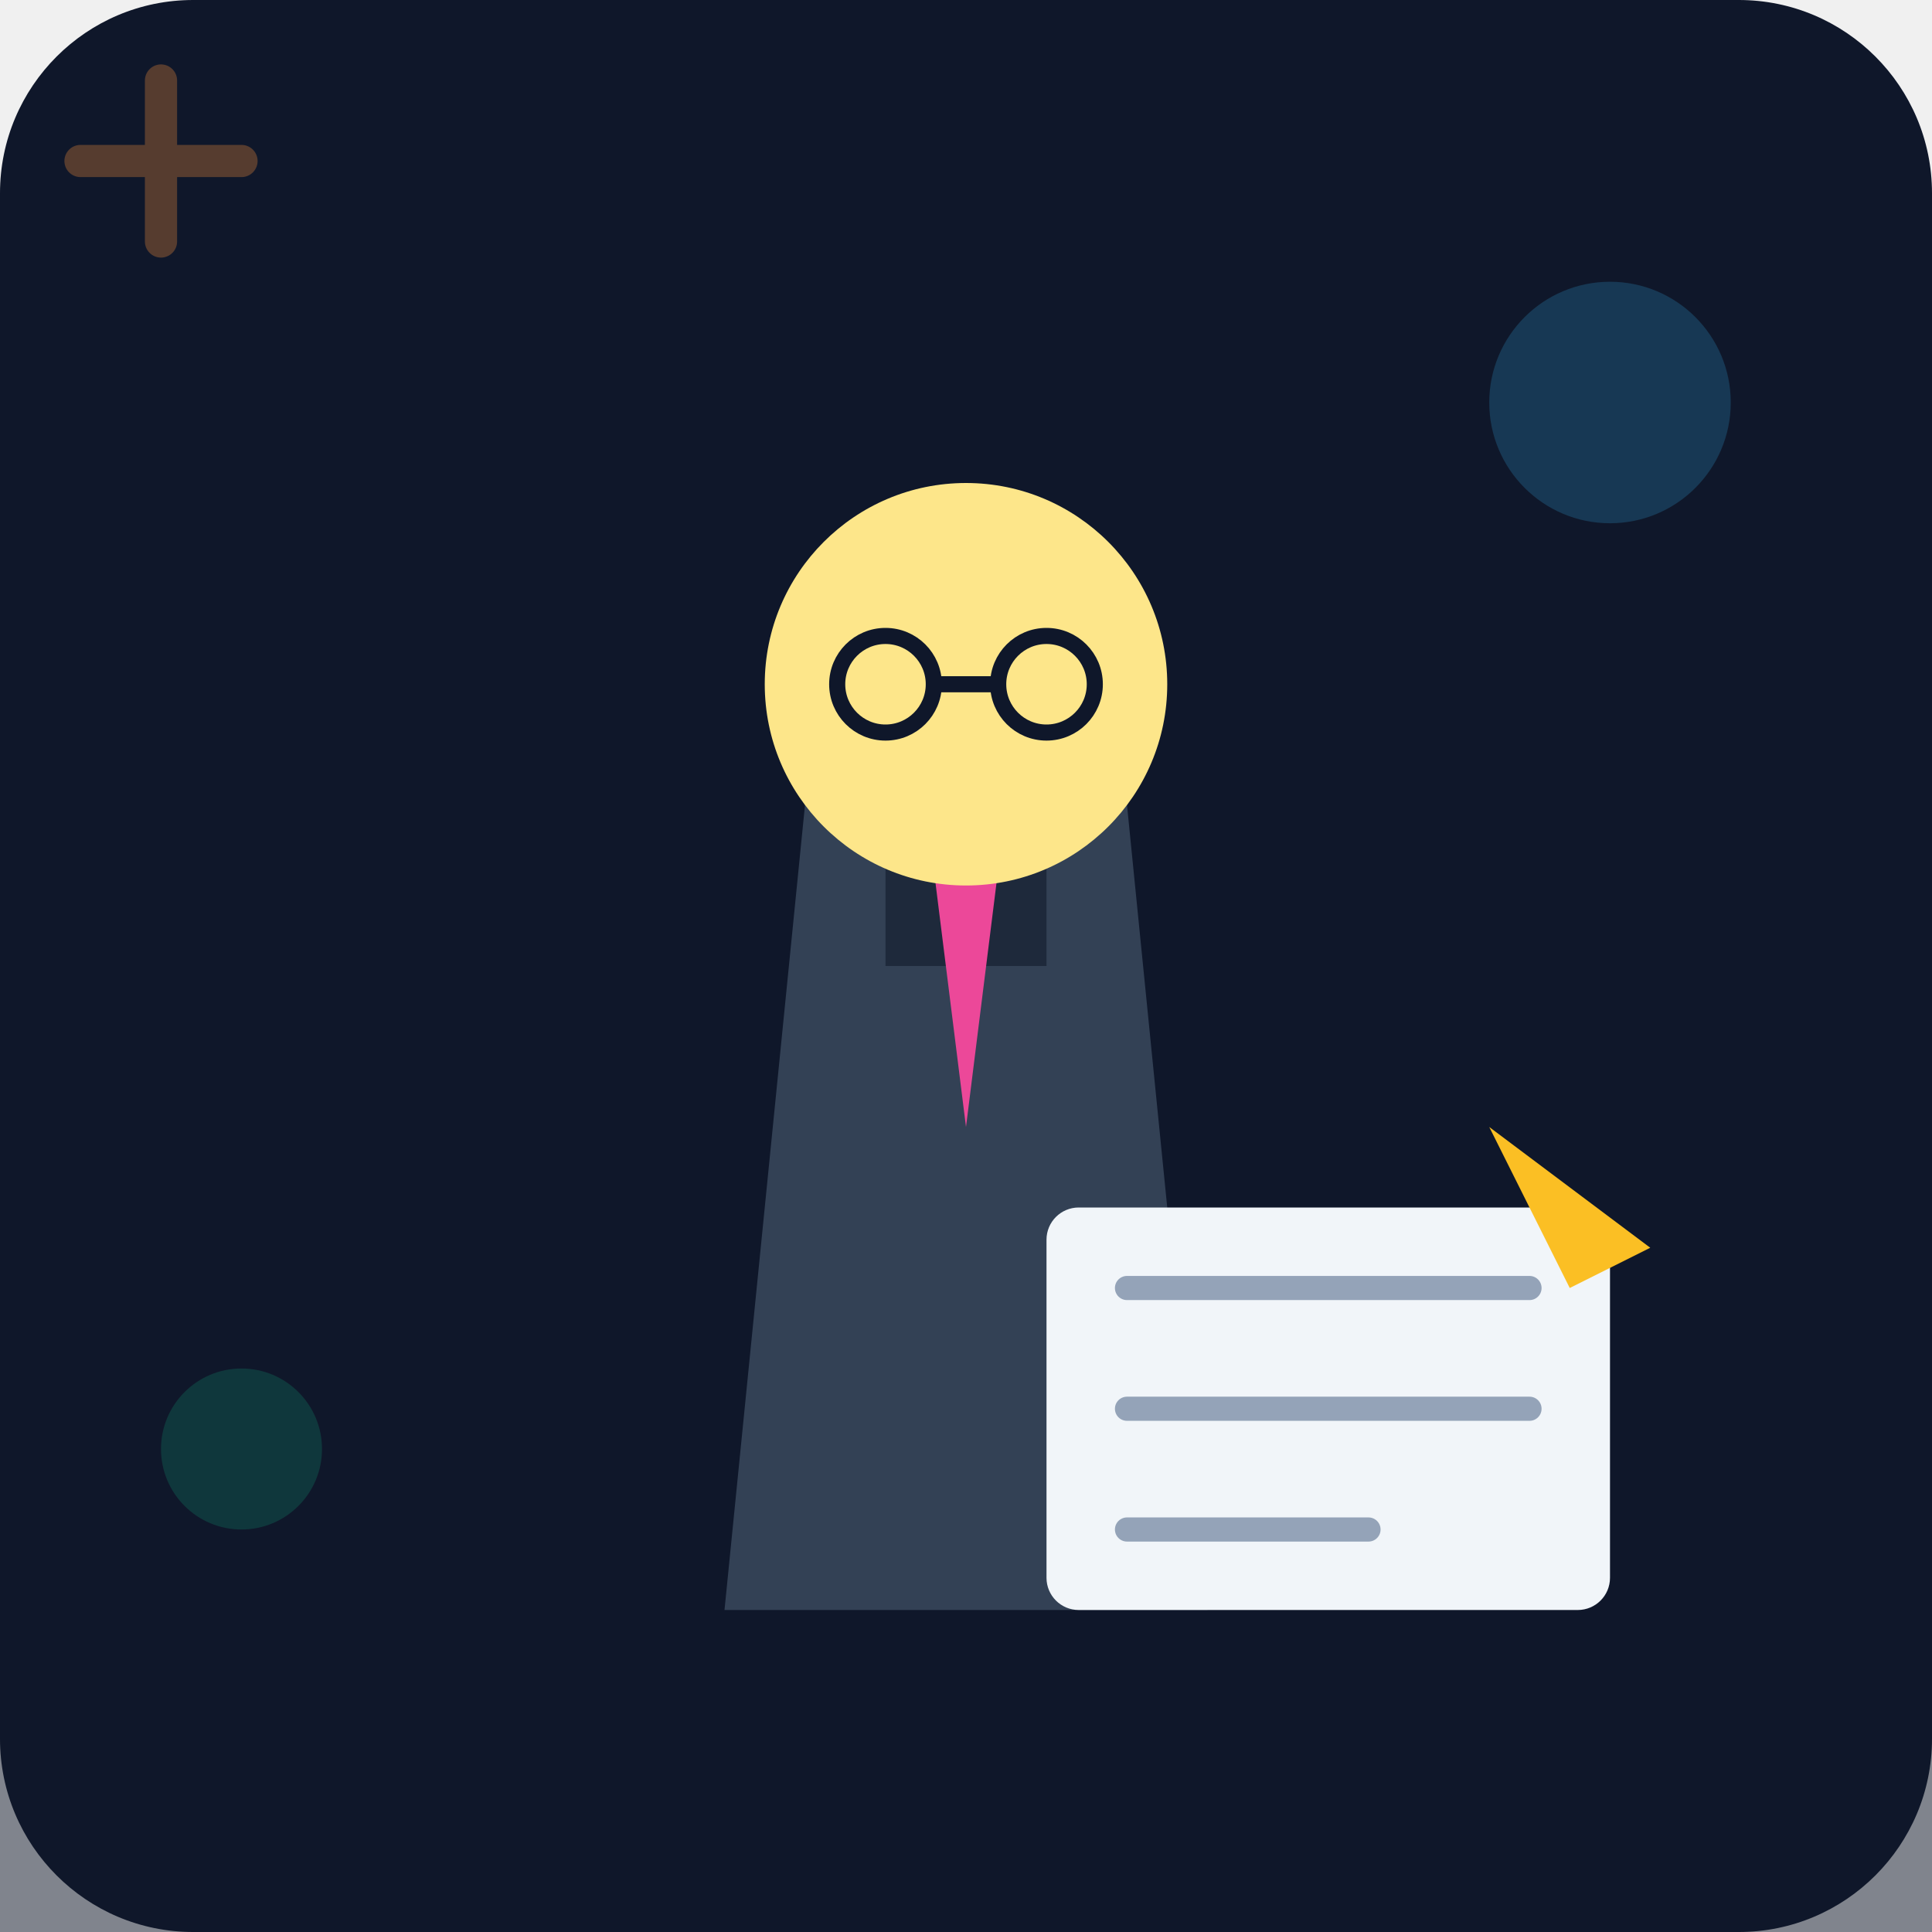
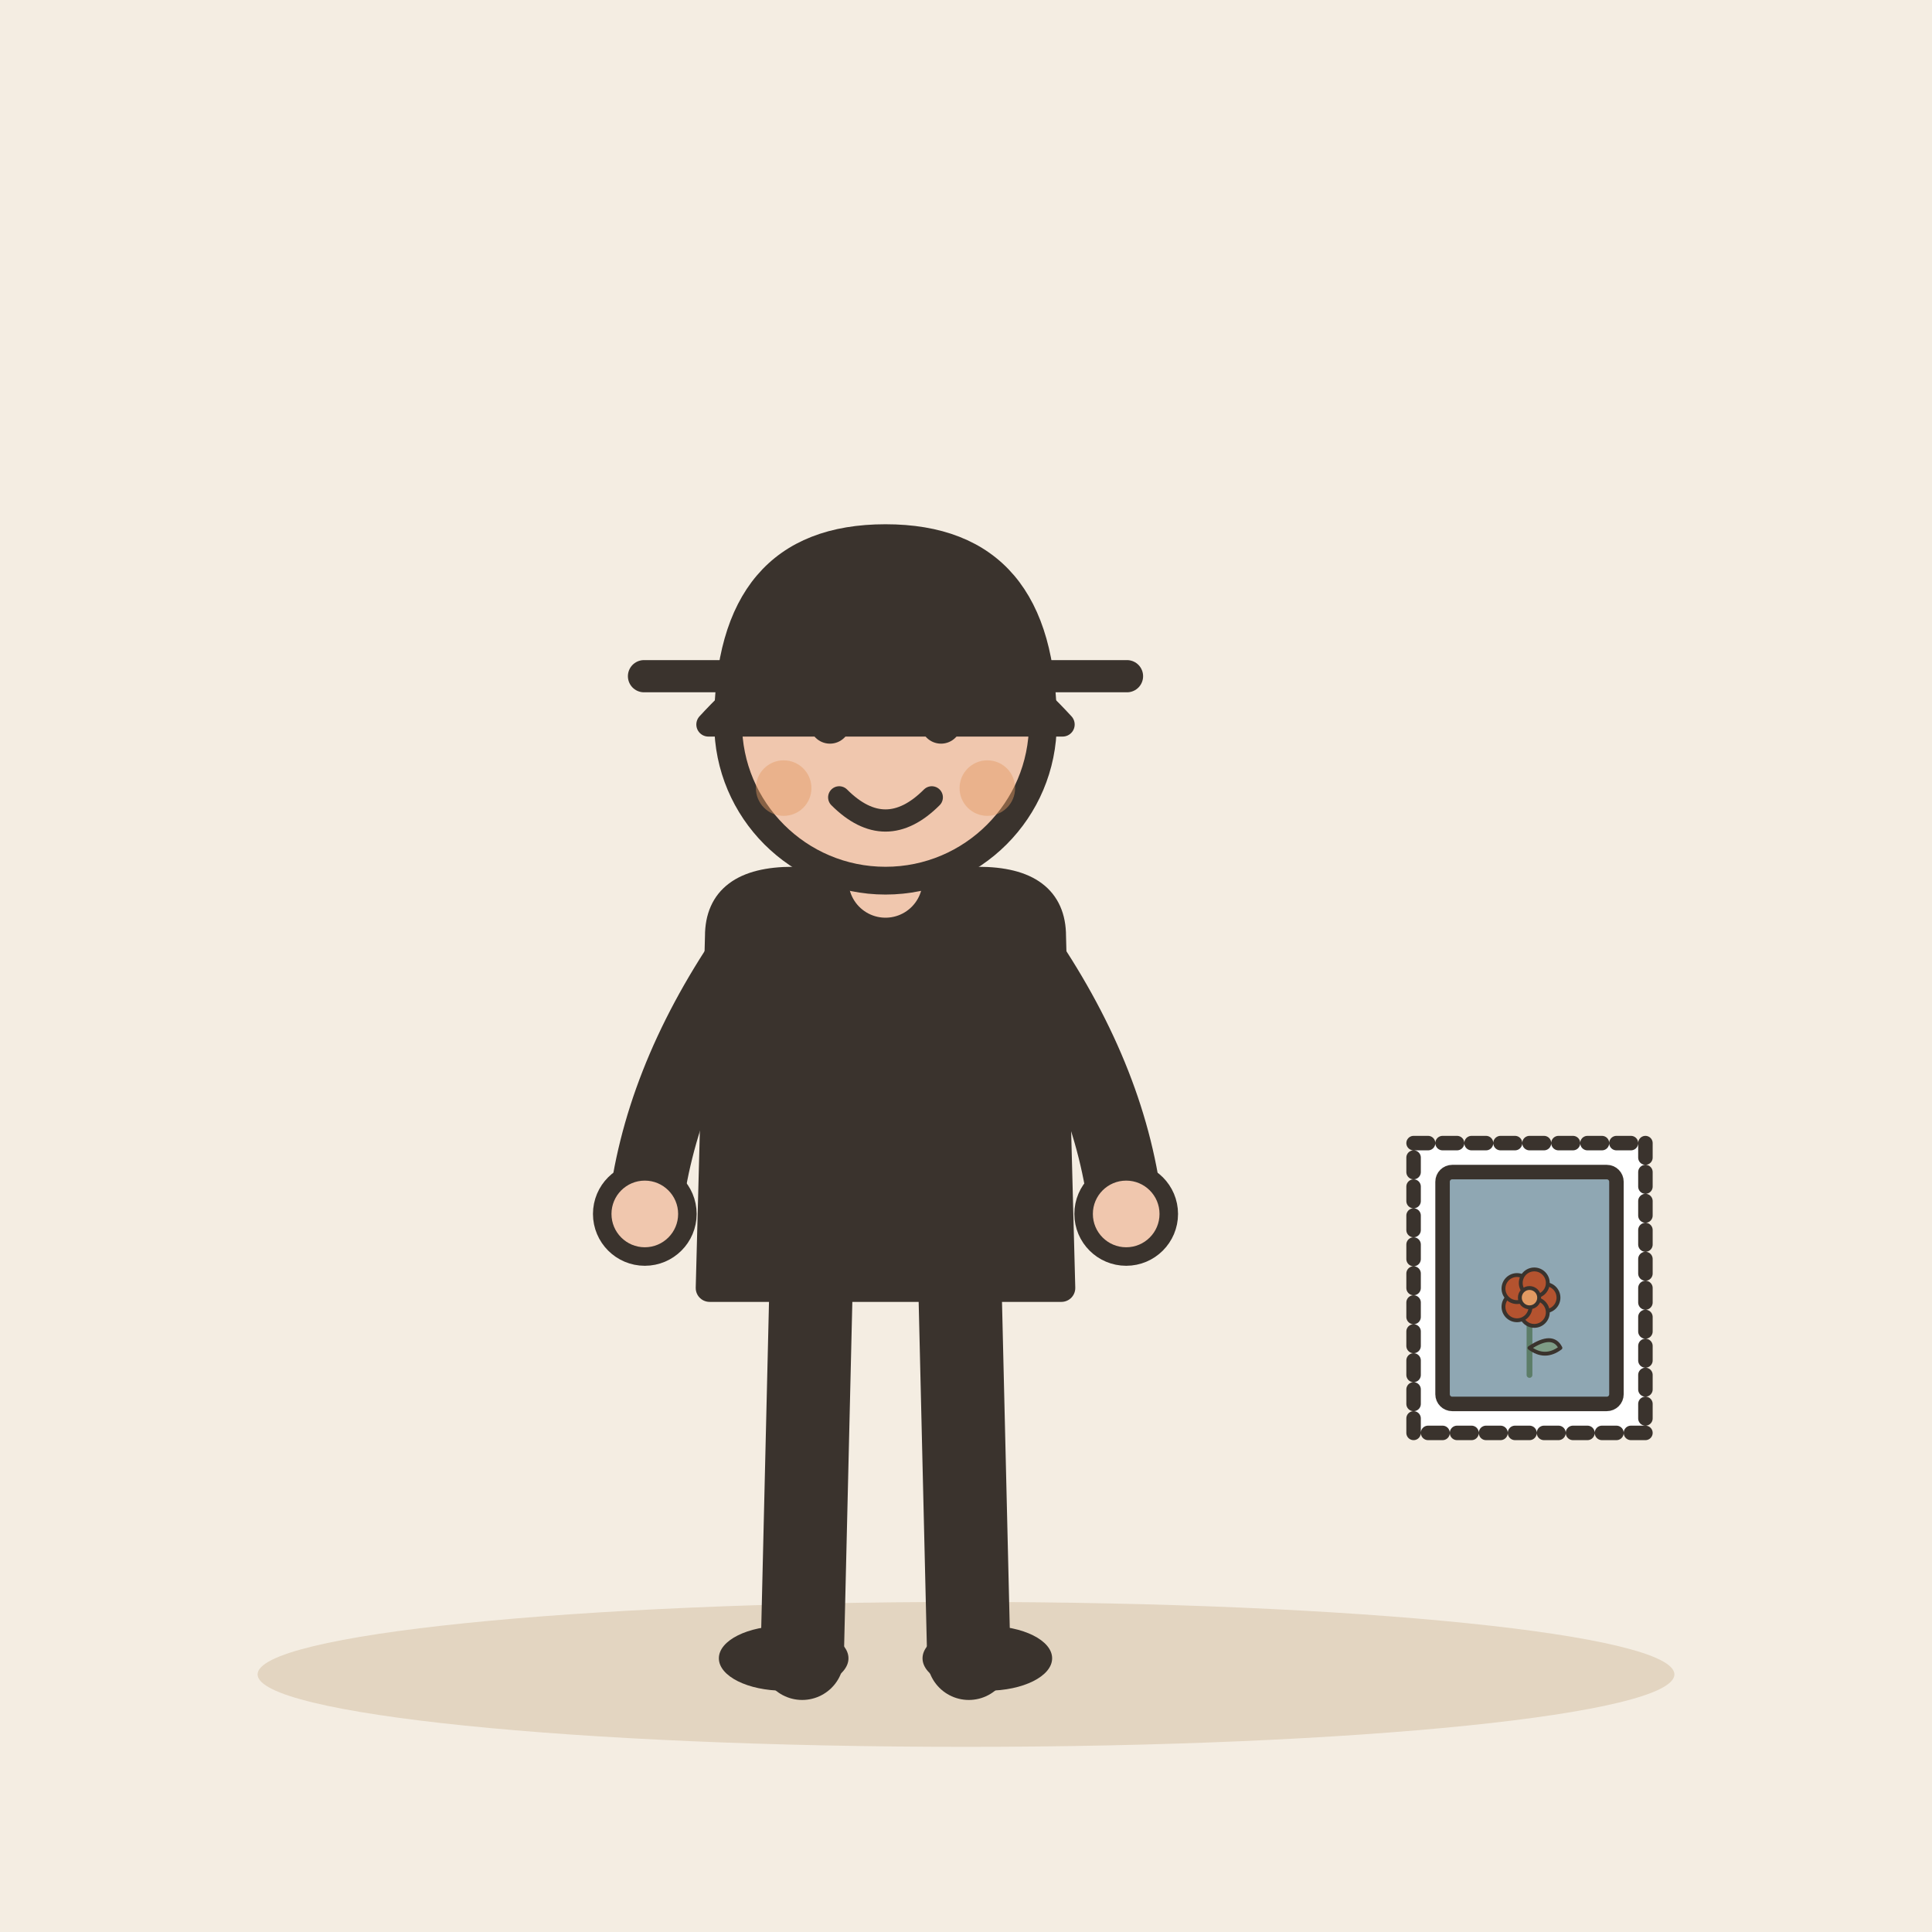
- <svg xmlns="http://www.w3.org/2000/svg" viewBox="0 0 240 240">
-   <defs>
-     <linearGradient id="bg" x1="0" y1="0" x2="0" y2="240">
-       <stop offset="0%" stop-color="#0f172a" />
-       <stop offset="100%" stop-color="#1e293b" />
-     </linearGradient>
-   </defs>
-   <rect width="240" height="240" rx="24" fill="url(#bg)" />
-   <path d="M0 180 L240 180 L240 240 L0 240 Z" fill="#0f172a" opacity="0.5" />
-   <g transform="translate(60, 40)">
-     <path d="M40 60 L80 60 L90 160 L30 160 Z" fill="#334155" />
-     <path d="M50 60 L50 80 L70 80 L70 60 Z" fill="#1e293b" />
-     <path d="M55 60 L65 60 L60 100 Z" fill="#ec4899" />
-     <circle cx="60" cy="45" r="25" fill="#fde68a" />
-     <circle cx="50" cy="45" r="6" fill="none" stroke="#0f172a" stroke-width="2" />
-     <circle cx="70" cy="45" r="6" fill="none" stroke="#0f172a" stroke-width="2" />
-     <path d="M56 45 L64 45" stroke="#0f172a" stroke-width="2" />
+ <svg xmlns="http://www.w3.org/2000/svg" viewBox="0 0 240 240" data-style="editorial">
+   <rect width="240" height="240" fill="#F4EDE2" />
+   <ellipse cx="120" cy="208" rx="88" ry="9" fill="#E3D5C1" />
+   <g transform="translate(110 206) scale(1.15 1.15)">
+     <path d="M-8 -42L-9 0" stroke="#3A332D" stroke-width="9" stroke-linecap="round" fill="none" />
+     <path d="M8 -42L9 0" stroke="#3A332D" stroke-width="9" stroke-linecap="round" fill="none" />
+     <ellipse cx="-11" cy="0" rx="7" ry="3.5" fill="#3A332D" />
+     <ellipse cx="11" cy="0" rx="7" ry="3.5" fill="#3A332D" />
+     <path d="M-18 -78Q-18 -84 -10 -84L10 -84Q18 -84 18 -78L19 -40L-19 -40Z" fill="#3A332D" stroke="#3A332D" stroke-width="3" stroke-linecap="round" stroke-linejoin="round" />
+     <path d="M-15 -76Q-24.5 -62 -26 -48" fill="none" stroke="#3A332D" stroke-width="8" stroke-linecap="round" stroke-linejoin="round" />
+     <circle cx="-26" cy="-48" r="4.6" fill="#F0C7AE" stroke="#3A332D" stroke-linecap="round" stroke-linejoin="round" stroke-width="2" />
+     <path d="M15 -76Q24.5 -62 26 -48" fill="none" stroke="#3A332D" stroke-width="8" stroke-linecap="round" stroke-linejoin="round" />
+     <circle cx="26" cy="-48" r="4.6" fill="#F0C7AE" stroke="#3A332D" stroke-linecap="round" stroke-linejoin="round" stroke-width="2" />
+     <path d="M0 -84L0 -88" stroke="#F0C7AE" stroke-width="8" stroke-linecap="round" fill="none" />
+     <circle cx="0" cy="-101" r="17" fill="#F0C7AE" stroke="#3A332D" stroke-width="3" stroke-linecap="round" stroke-linejoin="round" />
+     <path d="M-17 -101Q-17 -121 0 -121Q17 -121 17 -101Q13 -110 4 -112Q-8 -113 -17 -101Z" fill="#3A332D" stroke="#3A332D" stroke-width="3" stroke-linecap="round" stroke-linejoin="round" />
+     <circle cx="-6" cy="-101" r="2.2" fill="#3A332D" />
+     <circle cx="6" cy="-101" r="2.2" fill="#3A332D" />
+     <path d="M-5 -93Q0 -88 5 -93" fill="none" stroke="#3A332D" stroke-width="2.4" stroke-linecap="round" stroke-linejoin="round" />
+     <circle cx="-11" cy="-94" r="3" fill="#E39A62" opacity="0.45" />
+     <circle cx="11" cy="-94" r="3" fill="#E39A62" opacity="0.45" />
  </g>
-   <rect x="130" y="150" width="70" height="50" rx="4" fill="#f1f5f9" />
-   <path d="M140 160 L190 160 M140 175 L190 175 M140 190 L170 190" stroke="#94a3b8" stroke-width="3" stroke-linecap="round" />
-   <path d="M185 140 L195 160 L205 155 Z" fill="#fbbf24" />
-   <circle cx="200" cy="50" r="15" fill="#38bdf8" opacity="0.2" />
-   <circle cx="30" cy="180" r="10" fill="#10b981" opacity="0.2" />
-   <path d="M10 20 L30 20 M20 10 L20 30" stroke="#fb923c" stroke-width="4" stroke-linecap="round" opacity="0.3" />
+   <path d="M88 90Q110 66 132 90Z" fill="#3A332D" stroke="#3A332D" stroke-width="3" stroke-linecap="round" stroke-linejoin="round" />
+   <path d="M80 84L140 84" stroke="#3A332D" stroke-width="4" stroke-linecap="round" fill="none" />
+   <g transform="translate(190 160) scale(0.6 0.6)">
+     <rect x="-24" y="-30" width="48" height="60" rx="0" fill="#FFFFFF" stroke="#3A332D" stroke-width="3" stroke-linecap="round" stroke-linejoin="round" stroke-dasharray="3 3" />
+     <rect x="-18" y="-24" width="36" height="48" rx="2" fill="#8FA7B3" stroke="#3A332D" stroke-width="3" stroke-linecap="round" stroke-linejoin="round" />
+     <g transform="translate(0 18) scale(0.4 0.4)">
+       <path d="M0 0L0 -36" stroke="#5C7D68" stroke-width="3" stroke-linecap="round" fill="none" />
+       <path d="M0 -14Q12 -22 16 -14Q8 -8 0 -14Z" fill="#7E9C86" stroke="#3A332D" stroke-width="2" stroke-linecap="round" stroke-linejoin="round" />
+       <circle cx="8" cy="-40" r="7" fill="#B4532F" stroke="#3A332D" stroke-linecap="round" stroke-linejoin="round" stroke-width="2" />
+       <circle cx="2.472" cy="-32.392" r="7" fill="#B4532F" stroke="#3A332D" stroke-linecap="round" stroke-linejoin="round" stroke-width="2" />
+       <circle cx="-6.472" cy="-35.298" r="7" fill="#B4532F" stroke="#3A332D" stroke-linecap="round" stroke-linejoin="round" stroke-width="2" />
+       <circle cx="-6.472" cy="-44.702" r="7" fill="#B4532F" stroke="#3A332D" stroke-linecap="round" stroke-linejoin="round" stroke-width="2" />
+       <circle cx="2.472" cy="-47.608" r="7" fill="#B4532F" stroke="#3A332D" stroke-linecap="round" stroke-linejoin="round" stroke-width="2" />
+       <circle cx="0" cy="-40" r="5" fill="#E39A62" stroke="#3A332D" stroke-linecap="round" stroke-linejoin="round" stroke-width="2" />
+     </g>
+   </g>
</svg>
